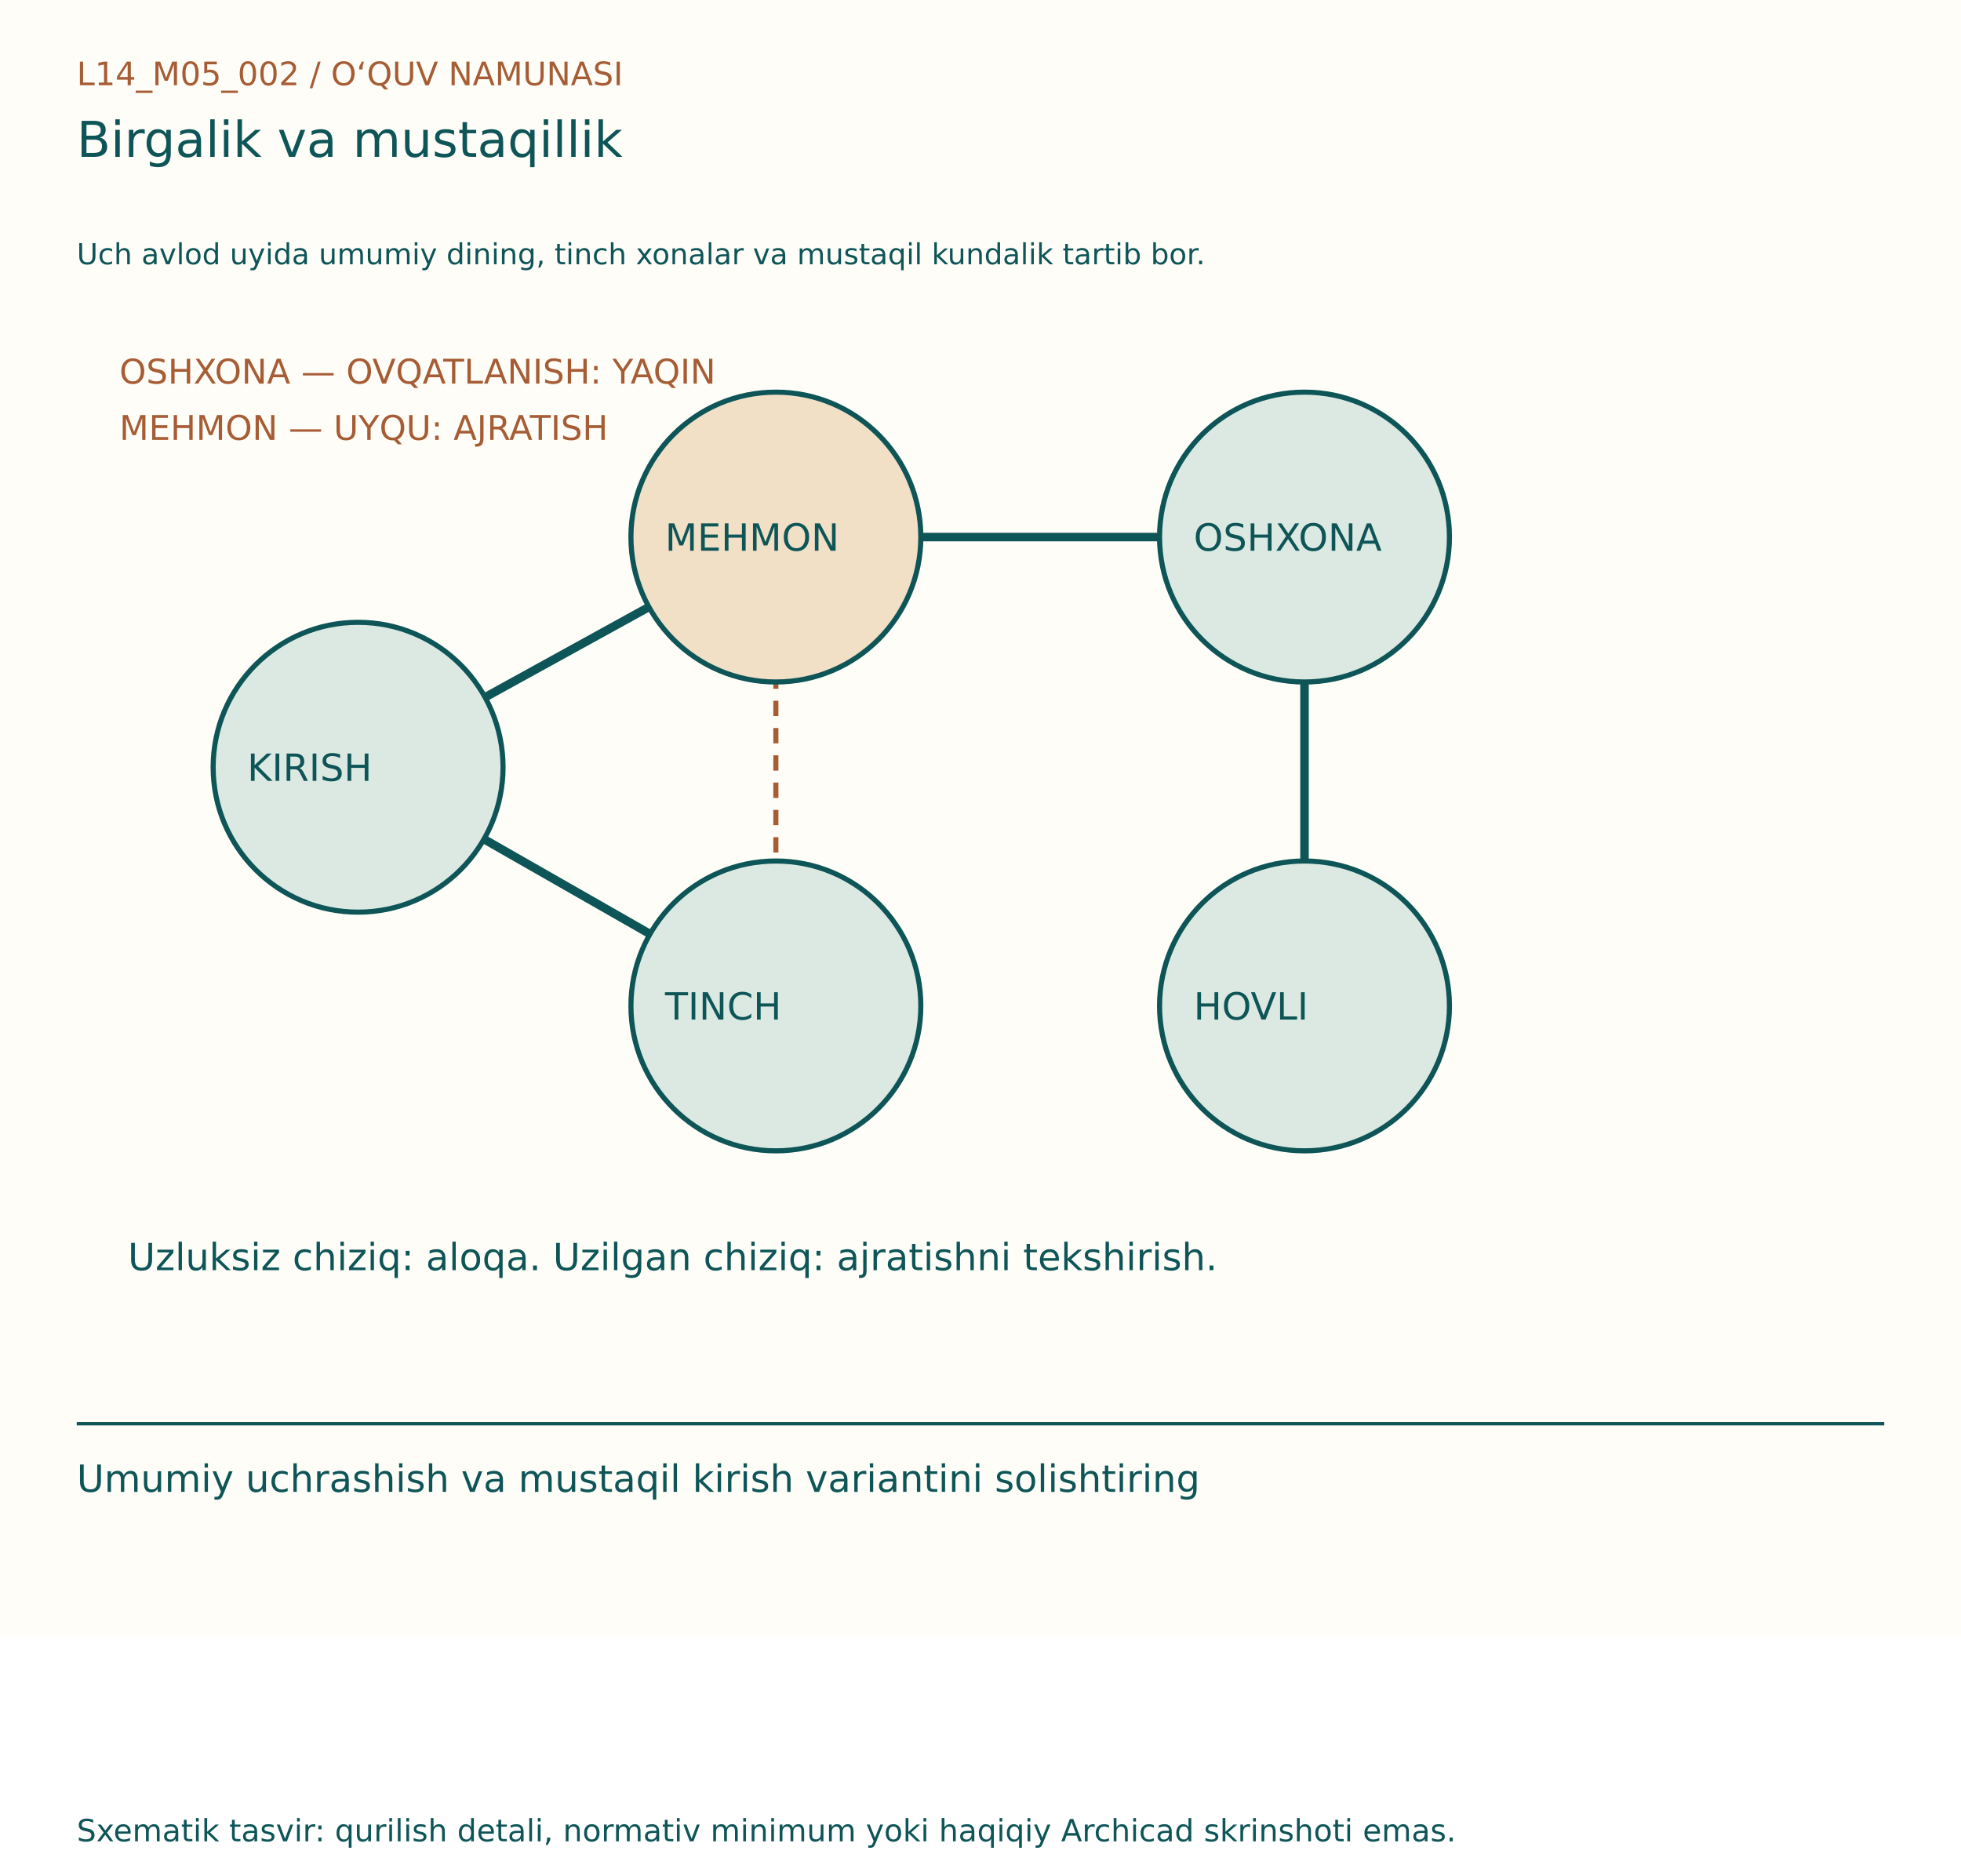
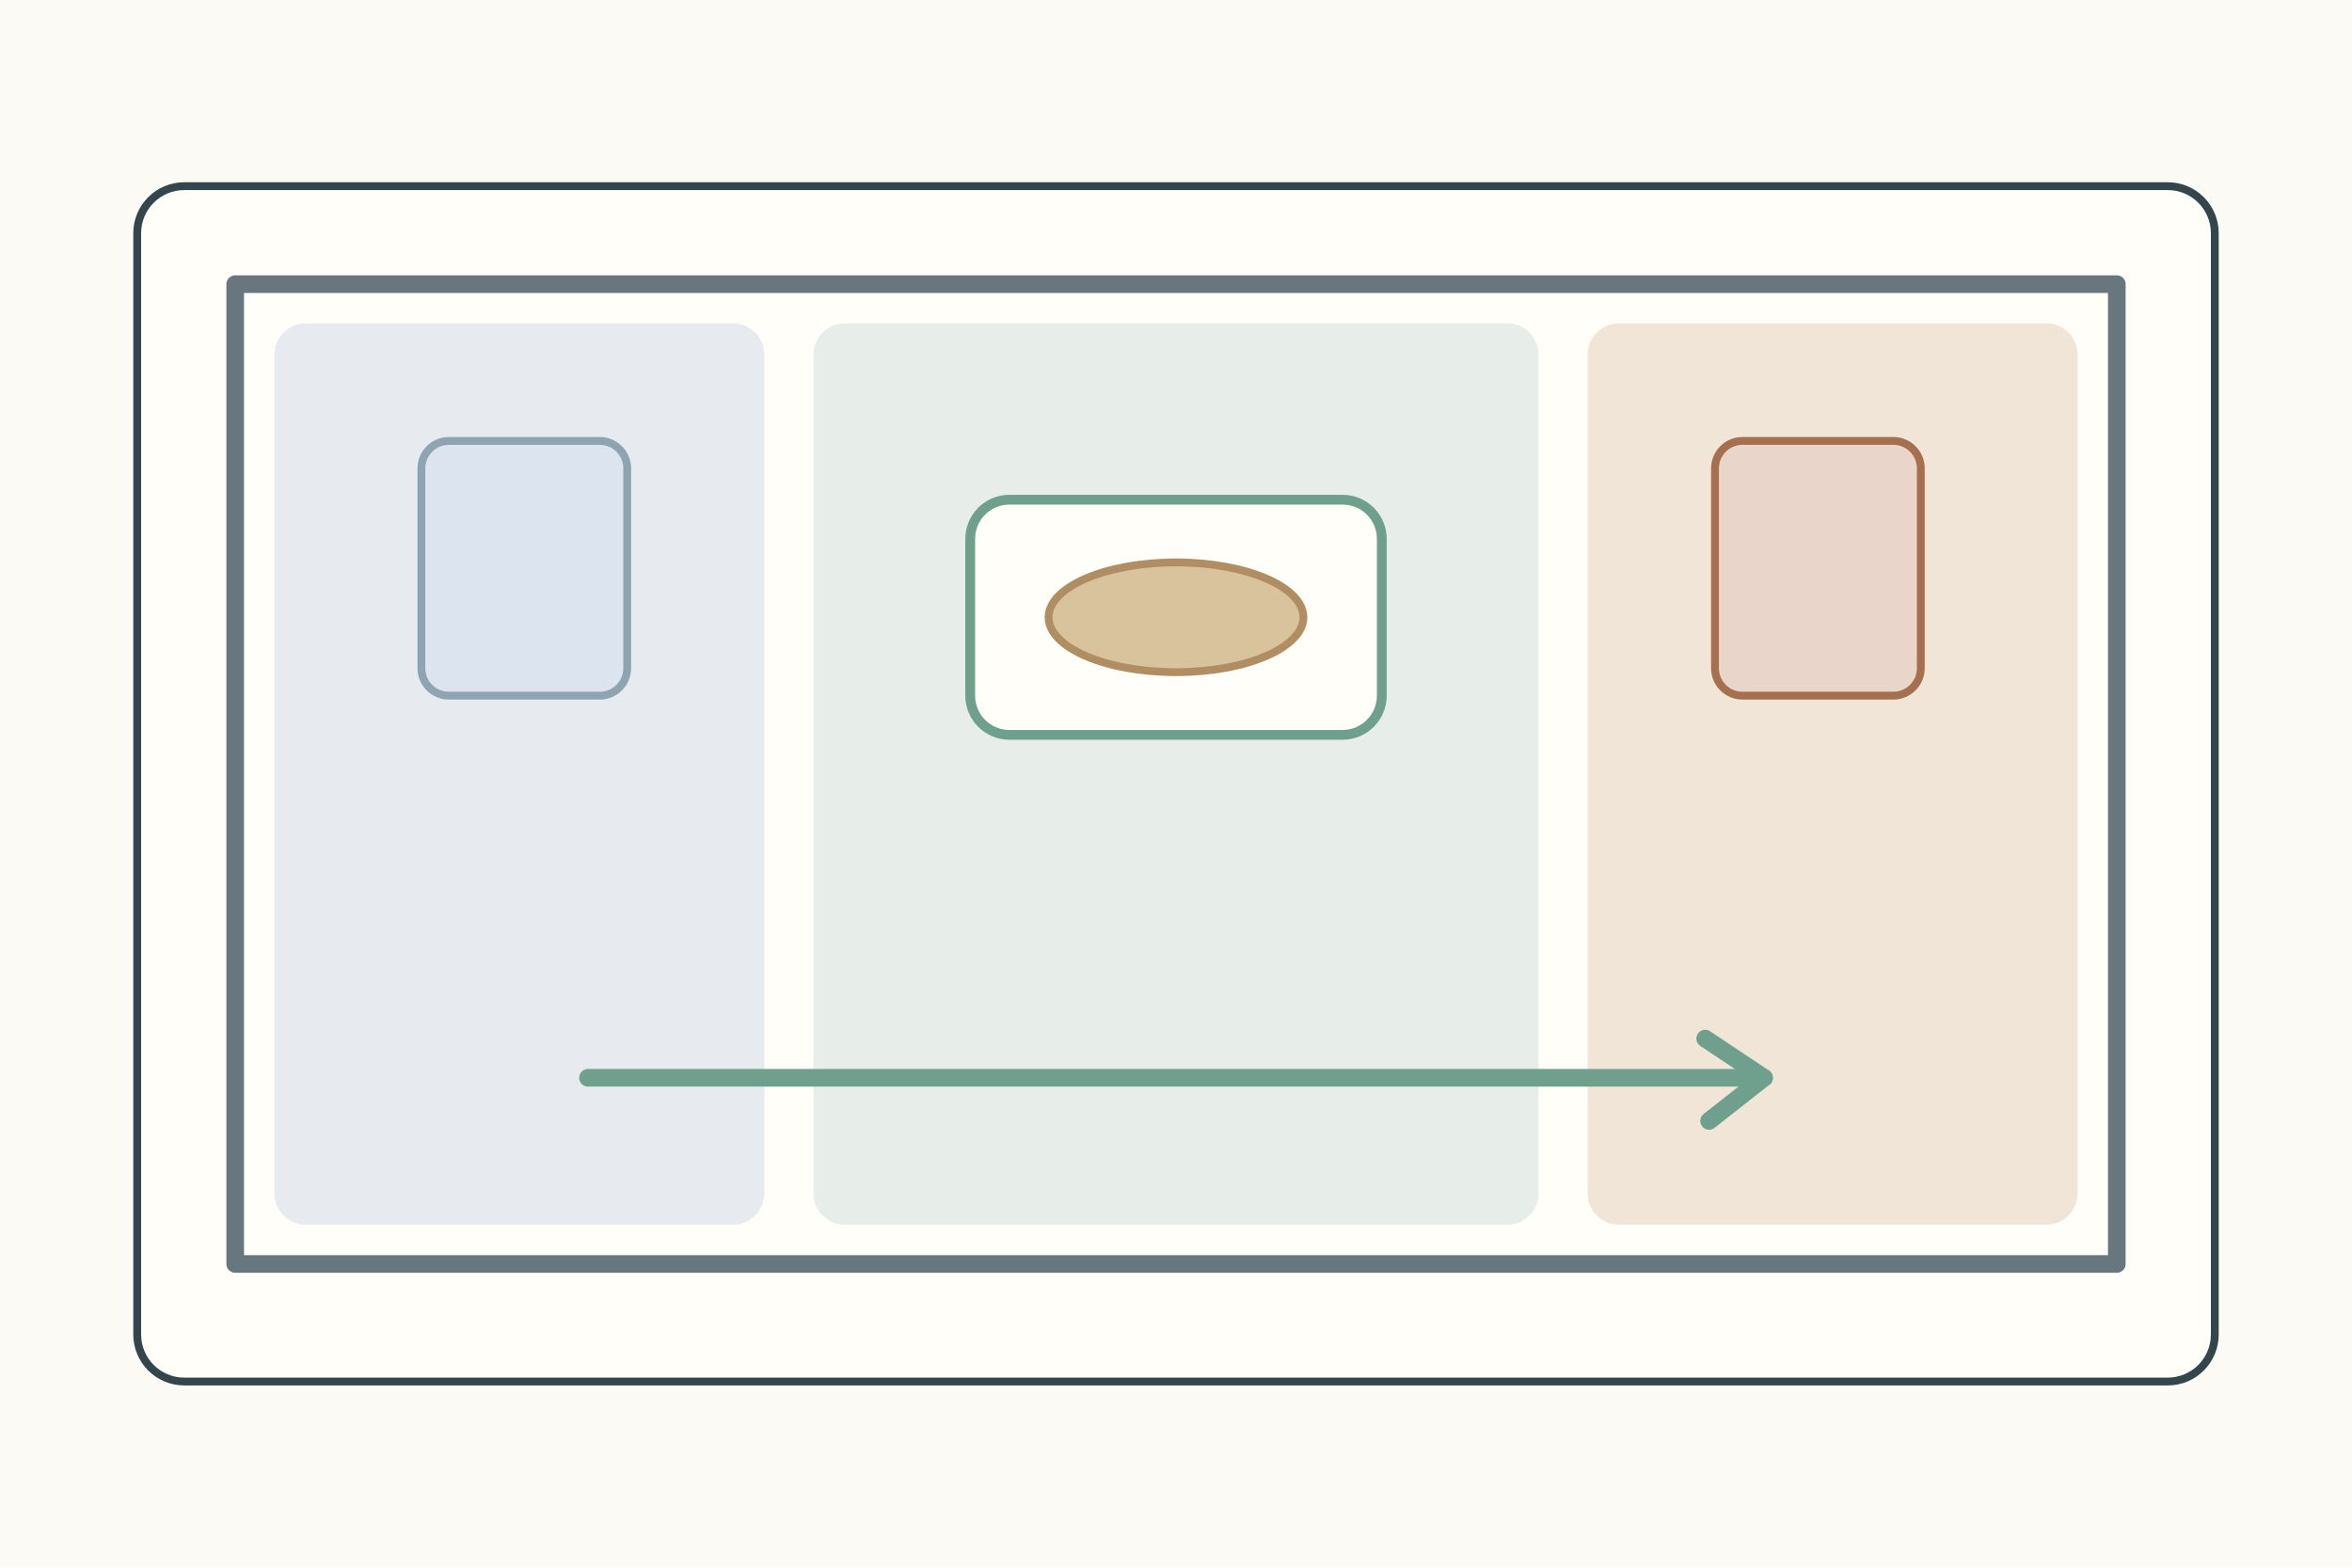
- <svg xmlns="http://www.w3.org/2000/svg" width="1150" height="1100" viewBox="0 0 1150 1100">
-   <rect width="1150" height="960" fill="#FFFDF7" />
-   <g font-family="DejaVu Sans, Segoe UI, sans-serif">
-     <text x="45" y="50" font-size="19" fill="#A65D35">L14_M05_002  /  O‘QUV NAMUNASI</text>
-     <text x="45" y="92" font-size="29" fill="#0E5558">Birgalik va mustaqillik</text>
-     <text x="45" y="155" font-size="17" fill="#0E5558">Uch avlod uyida umumiy dining, tinch xonalar va mustaqil kundalik tartib bor.</text>
-     <g transform="translate(0,80)">
-       <line x1="210" y1="370" x2="455" y2="235" stroke="#0E5558" stroke-width="5" />
-       <line x1="210" y1="370" x2="455" y2="510" stroke="#0E5558" stroke-width="5" />
-       <line x1="455" y1="235" x2="765" y2="235" stroke="#0E5558" stroke-width="5" />
-       <line x1="765" y1="235" x2="765" y2="510" stroke="#0E5558" stroke-width="5" />
-       <line x1="455" y1="235" x2="455" y2="510" stroke="#A65D35" stroke-width="3" stroke-dasharray="9 7" />
-       <circle cx="210" cy="370" r="85" fill="#DBE9E2" stroke="#0E5558" stroke-width="3" />
-       <text x="145" y="378" font-size="22" fill="#0E5558">KIRISH</text>
-       <circle cx="455" cy="235" r="85" fill="#F1DFC6" stroke="#0E5558" stroke-width="3" />
-       <text x="390" y="243" font-size="22" fill="#0E5558">MEHMON</text>
-       <circle cx="455" cy="510" r="85" fill="#DBE9E2" stroke="#0E5558" stroke-width="3" />
-       <text x="390" y="518" font-size="22" fill="#0E5558">TINCH</text>
-       <circle cx="765" cy="235" r="85" fill="#DBE9E2" stroke="#0E5558" stroke-width="3" />
-       <text x="700" y="243" font-size="22" fill="#0E5558">OSHXONA</text>
-       <circle cx="765" cy="510" r="85" fill="#DBE9E2" stroke="#0E5558" stroke-width="3" />
-       <text x="700" y="518" font-size="22" fill="#0E5558">HOVLI</text>
-       <text x="75" y="665" font-size="22" fill="#0E5558">Uzluksiz chiziq: aloqa. Uzilgan chiziq: ajratishni tekshirish.</text>
-       <text x="70" y="145" font-size="20" fill="#A65D35">OSHXONA — OVQATLANISH: YAQIN</text>
-       <text x="70" y="178" font-size="20" fill="#A65D35">MEHMON — UYQU: AJRATISH</text>
+ <svg xmlns="http://www.w3.org/2000/svg" width="1200" height="800">
+   <rect width="1200" height="800" fill="#fbfaf4" />
+   <g stroke="#34464d" stroke-width="4" fill="none" stroke-linecap="round" stroke-linejoin="round">
+     <rect x="70" y="95" width="1060" height="610" rx="24" fill="#fffef9" />
+     <g transform="translate(120 145)">
+       <rect width="960" height="500" fill="#fffef9" stroke="#68777d" stroke-width="9" />
+       <rect x="20" y="20" width="250" height="460" rx="16" fill="#e7ebef" stroke="none" />
+       <rect x="295" y="20" width="370" height="460" rx="16" fill="#e7eee9" stroke="none" />
+       <rect x="690" y="20" width="250" height="460" rx="16" fill="#f0e5d7" stroke="none" />
+       <rect x="95" y="80" width="105" height="130" rx="14" fill="#dce5ef" stroke="#8ea4b0" />
+       <rect x="755" y="80" width="105" height="130" rx="14" fill="#ead5ca" stroke="#a66f50" />
+       <rect x="375" y="110" width="210" height="120" rx="20" fill="#fffef9" stroke="#6f9f8d" stroke-width="5" />
+       <ellipse cx="480" cy="170" rx="65" ry="28" fill="#d8c39d" stroke="#b08d63" />
+       <path d="M180 405H780" stroke="#6f9f8d" stroke-width="9" />
+       <path d="M750 385l30 20-28 22" fill="none" stroke="#6f9f8d" stroke-width="9" />
    </g>
-     <line x1="45" y1="835" x2="1105" y2="835" stroke="#0E5558" stroke-width="2" />
-     <text x="45" y="875" font-size="22" fill="#0E5558">Umumiy uchrashish va mustaqil kirish variantini solishtiring</text>
-     <text x="45" y="1080" font-size="18" fill="#0E5558">Sxematik tasvir: qurilish detali, normativ minimum yoki haqiqiy Archicad skrinshoti emas.</text>
  </g>
</svg>
